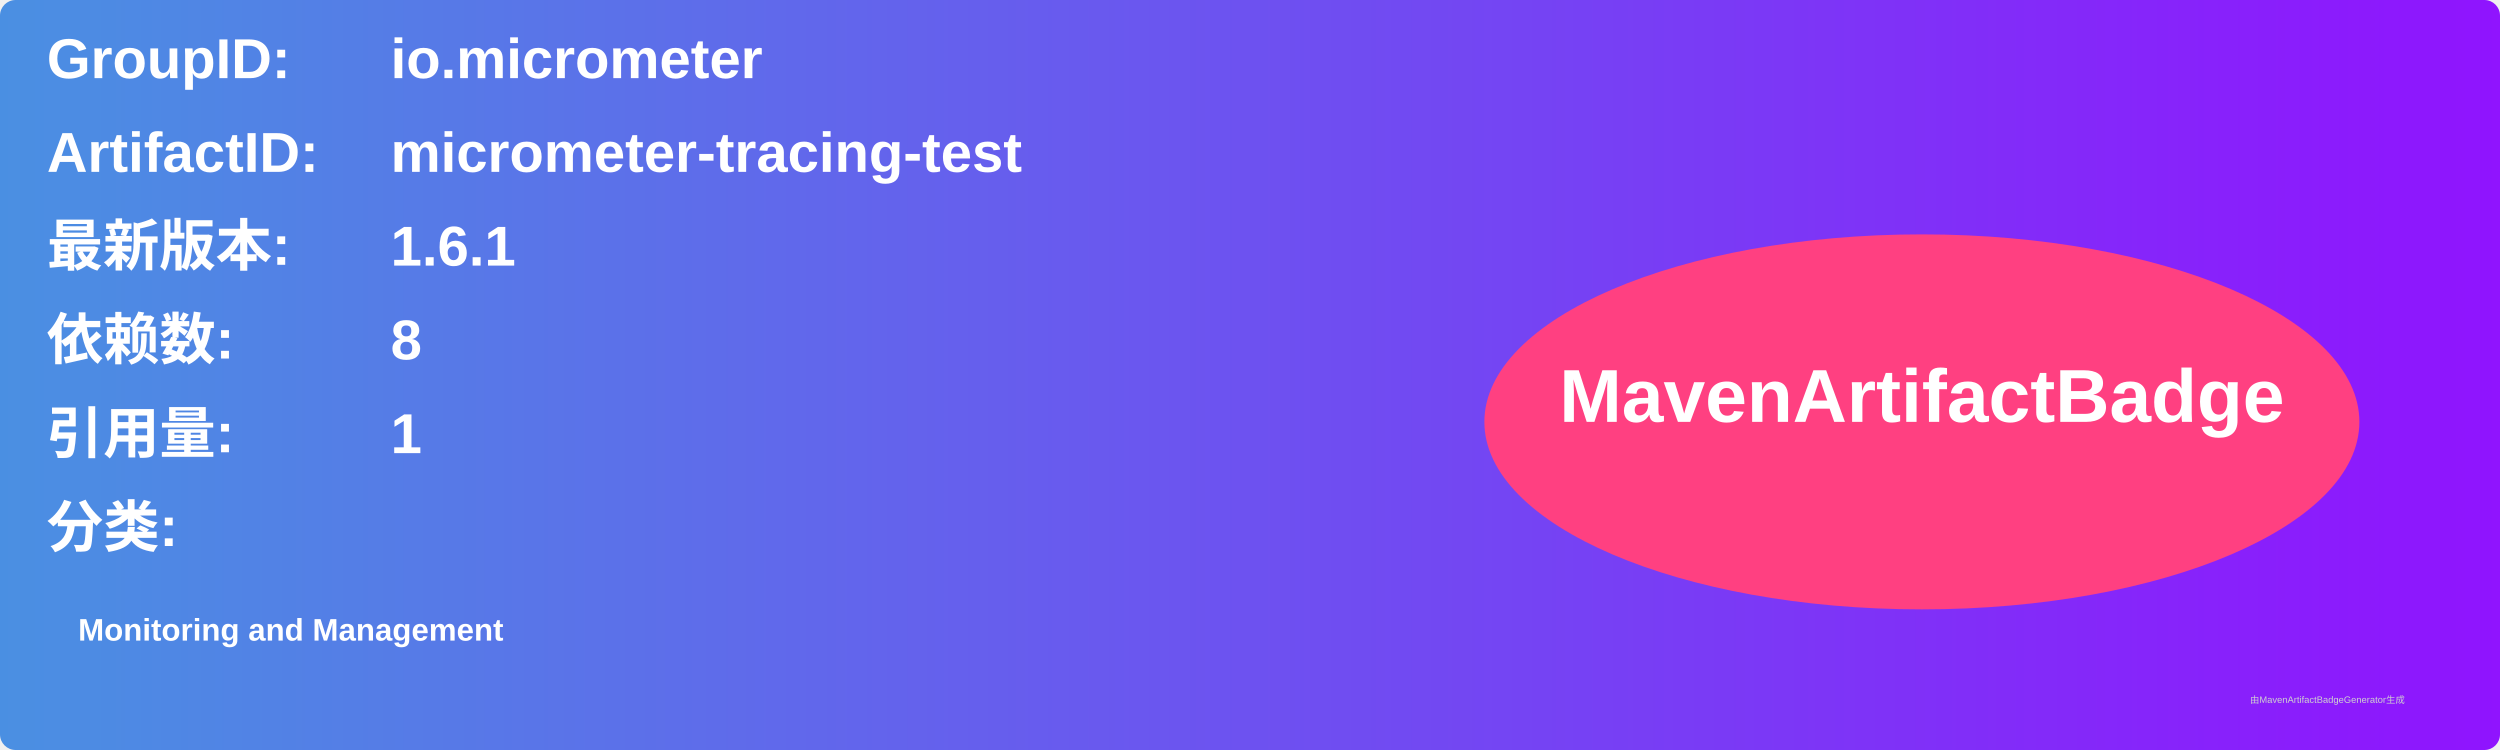
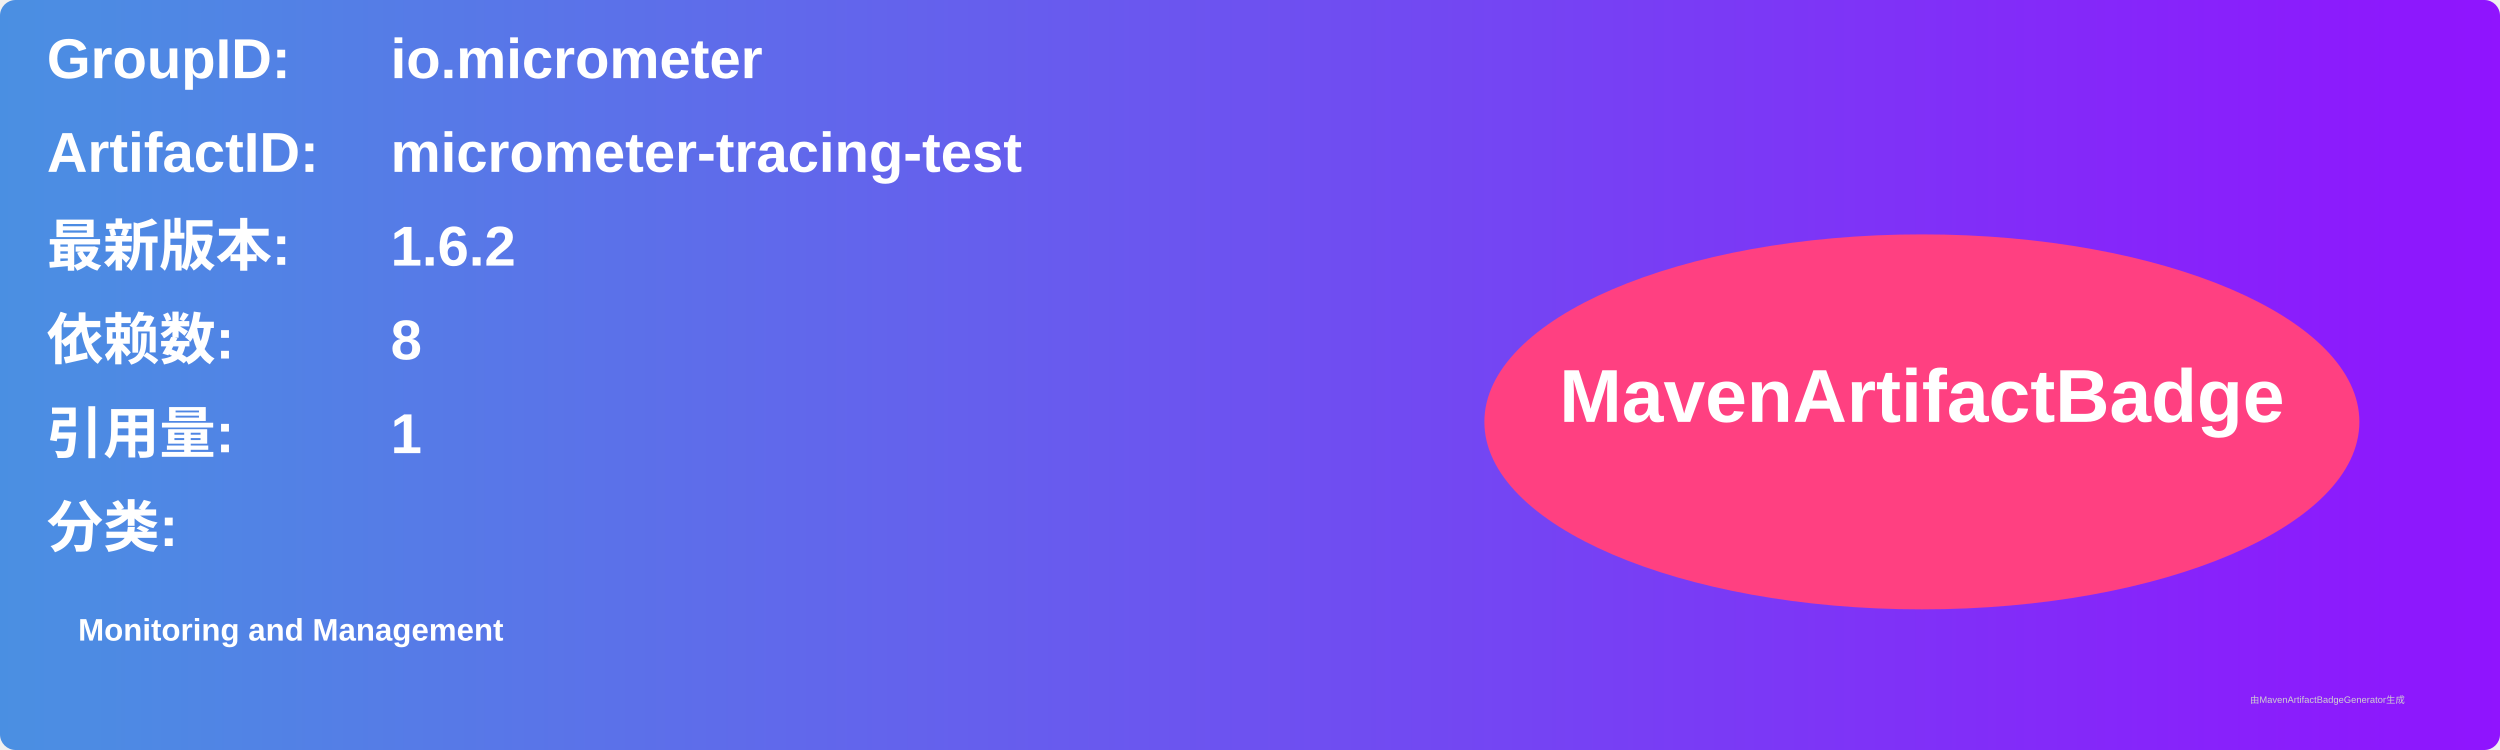
<svg xmlns="http://www.w3.org/2000/svg" width="800" height="240" viewBox="0 0 800 240">
  <linearGradient id="grad" x1="0%" y1="0%" x2="100%" y2="0%">
    <stop offset="0%" stop-color="#4a90e2" />
    <stop offset="100%" stop-color="#9013fe" />
  </linearGradient>
  <rect width="100%" height="100%" rx="5" ry="5" fill="url(#grad)" />
  <g transform="translate(15, 15)">
    <text x="0" y="10" font-family="Arial" font-size="18" fill="white" font-weight="bold" width="260">GroupID:</text>
    <text x="110" y="10" font-family="Arial" font-size="18" fill="white" font-weight="bold" width="460">io.micrometer</text>
    <text x="0" y="40" font-family="Arial" font-size="18" fill="white" font-weight="bold" width="260">ArtifactID:</text>
    <text x="110" y="40" font-family="Arial" font-size="18" fill="white" font-weight="bold" width="460">micrometer-tracing-test</text>
    <text x="0" y="70" font-family="Arial" font-size="18" fill="white" font-weight="bold">最新版本:</text>
    <text x="110" y="70" font-family="Arial" font-size="18" fill="white" font-weight="bold">
-       <tspan font-weight="bold">1.6.1</tspan>
+       <tspan font-weight="bold">1.6.2</tspan>
    </text>
    <text x="0" y="100" font-family="Arial" font-size="18" fill="white" font-weight="bold">依赖数: </text>
    <text x="110" y="100" font-family="Arial" font-size="18" fill="white">
      <tspan font-weight="bold">8</tspan>
    </text>
    <text x="0" y="130" font-family="Arial" font-size="18" fill="white" font-weight="bold">引用量: </text>
    <text x="110" y="130" font-family="Arial" font-size="18" fill="white">
      <tspan font-weight="bold">1</tspan>
    </text>
    <text x="0" y="160" font-family="Arial" font-size="18" fill="white" font-weight="bold">分类:</text>
    <text x="10" y="190" font-family="Arial" font-size="10" fill="white">
      <tspan font-weight="bold">Monitoring and Management</tspan>
    </text>
    <ellipse cx="600" cy="120" rx="140" ry="60" fill="#ff4081" />
    <text x="600" y="120" text-anchor="middle" font-family="Arial" font-size="24" fill="white" font-weight="bold">MavenArtifactBadge</text>
  </g>
  <text x="720" y="225" font-family="Arial" font-size="3" fill="#d0d0d0">由MavenArtifactBadgeGenerator生成</text>
</svg>
